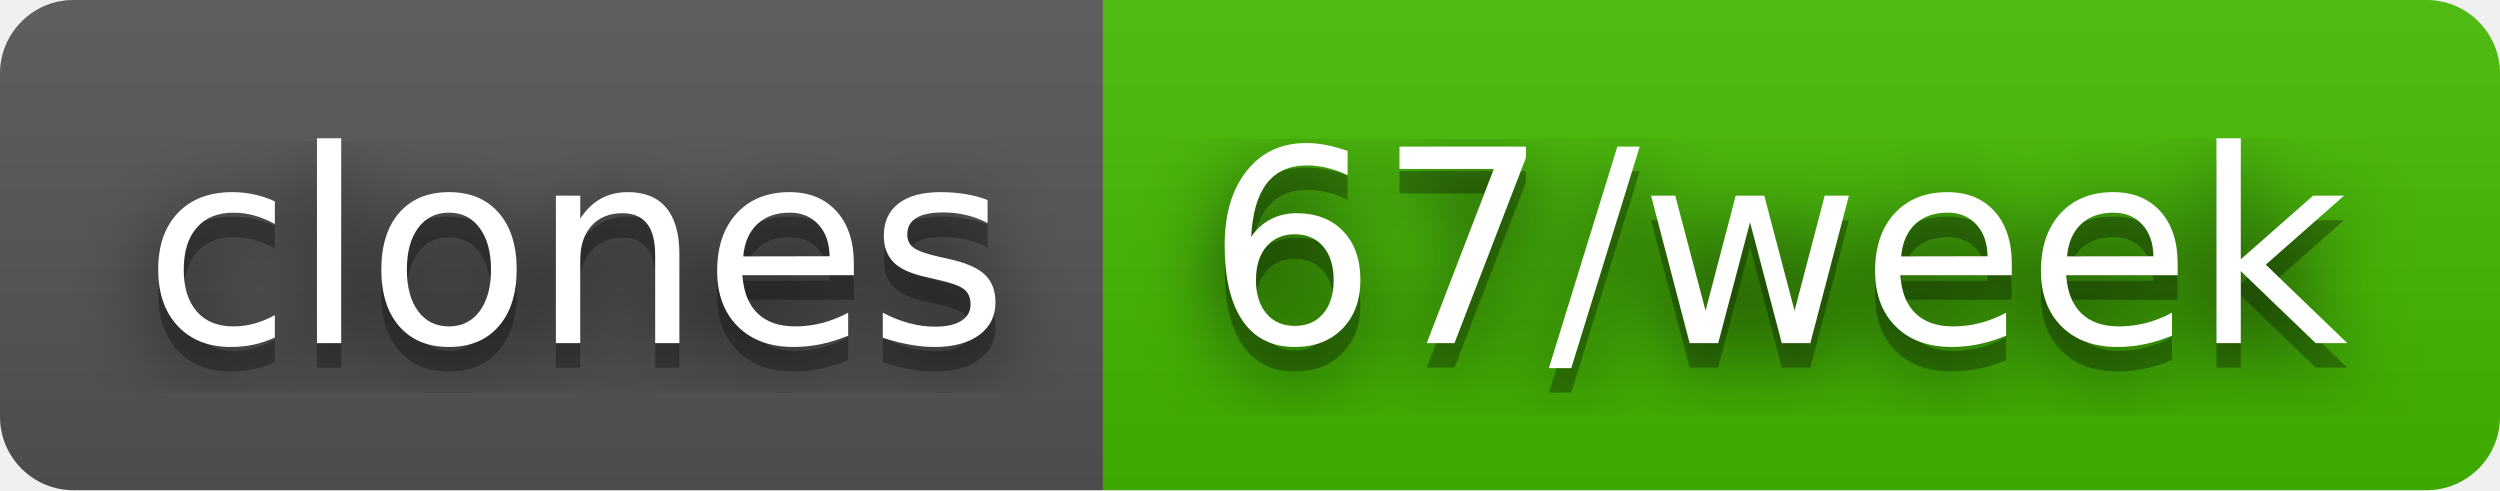
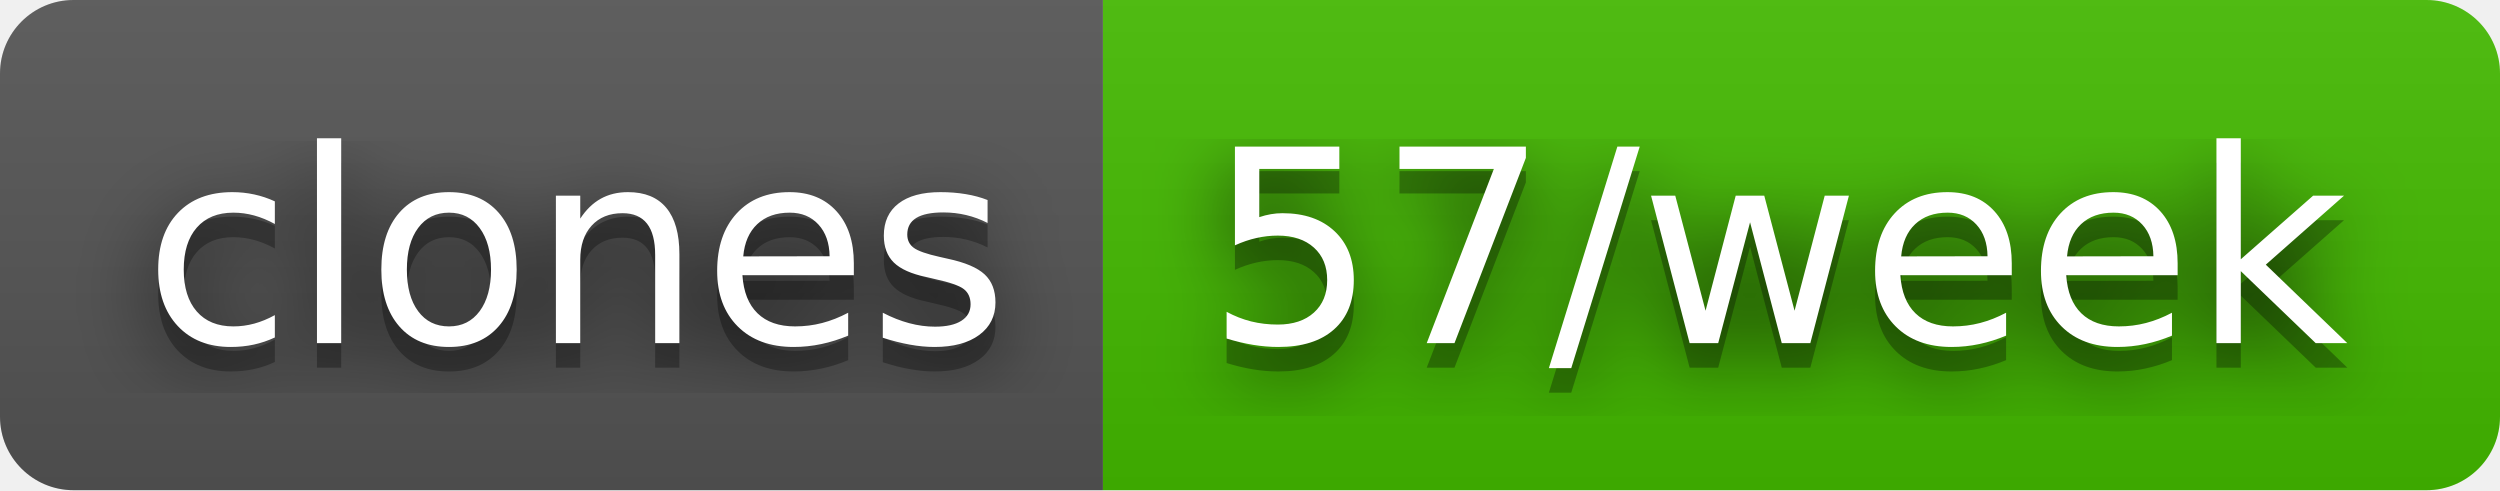
- <svg xmlns="http://www.w3.org/2000/svg" width="102" height="20" role="img" aria-label="clones: 67/week">
+ <svg xmlns="http://www.w3.org/2000/svg" width="102" height="20" role="img" aria-label="clones: 57/week">
  <filter id="blur">
    <feGaussianBlur stdDeviation="16" />
  </filter>
  <linearGradient id="s" x2="0" y2="100%">
    <stop offset="0" stop-color="#bbb" stop-opacity=".1" />
    <stop offset="1" stop-opacity=".1" />
  </linearGradient>
  <clipPath id="r">
    <rect width="102" height="20" rx="3" />
  </clipPath>
  <g clip-path="url(#r)">
    <rect width="45" height="20" fill="#555" />
    <rect x="45" width="57" height="20" fill="#4b0" />
    <rect width="102" height="20" fill="url(#s)" />
  </g>
  <g fill="#fff" text-anchor="middle" font-family="Verdana,Geneva,DejaVu Sans,sans-serif" text-rendering="geometricPrecision" font-size="110">
    <g transform="scale(.1)">
      <g aria-hidden="true" fill="#010101">
        <text x="235" y="150" fill-opacity=".8" filter="url(#blur)" textLength="350">clones</text>
        <text x="235" y="150" fill-opacity=".3" textLength="350">clones</text>
      </g>
      <text x="235" y="140" textLength="350">clones</text>
    </g>
    <g transform="scale(.1)">
      <g aria-hidden="true" fill="#010101">
-         <text x="725" y="150" fill-opacity=".8" filter="url(#blur)" textLength="470">67/week</text>
-         <text x="725" y="150" fill-opacity=".3" textLength="470">67/week</text>
+         <text x="725" y="150" fill-opacity=".8" filter="url(#blur)" textLength="470">57/week</text>
+         <text x="725" y="150" fill-opacity=".3" textLength="470">57/week</text>
      </g>
-       <text x="725" y="140" textLength="470">67/week</text>
+       <text x="725" y="140" textLength="470">57/week</text>
    </g>
  </g>
</svg>
